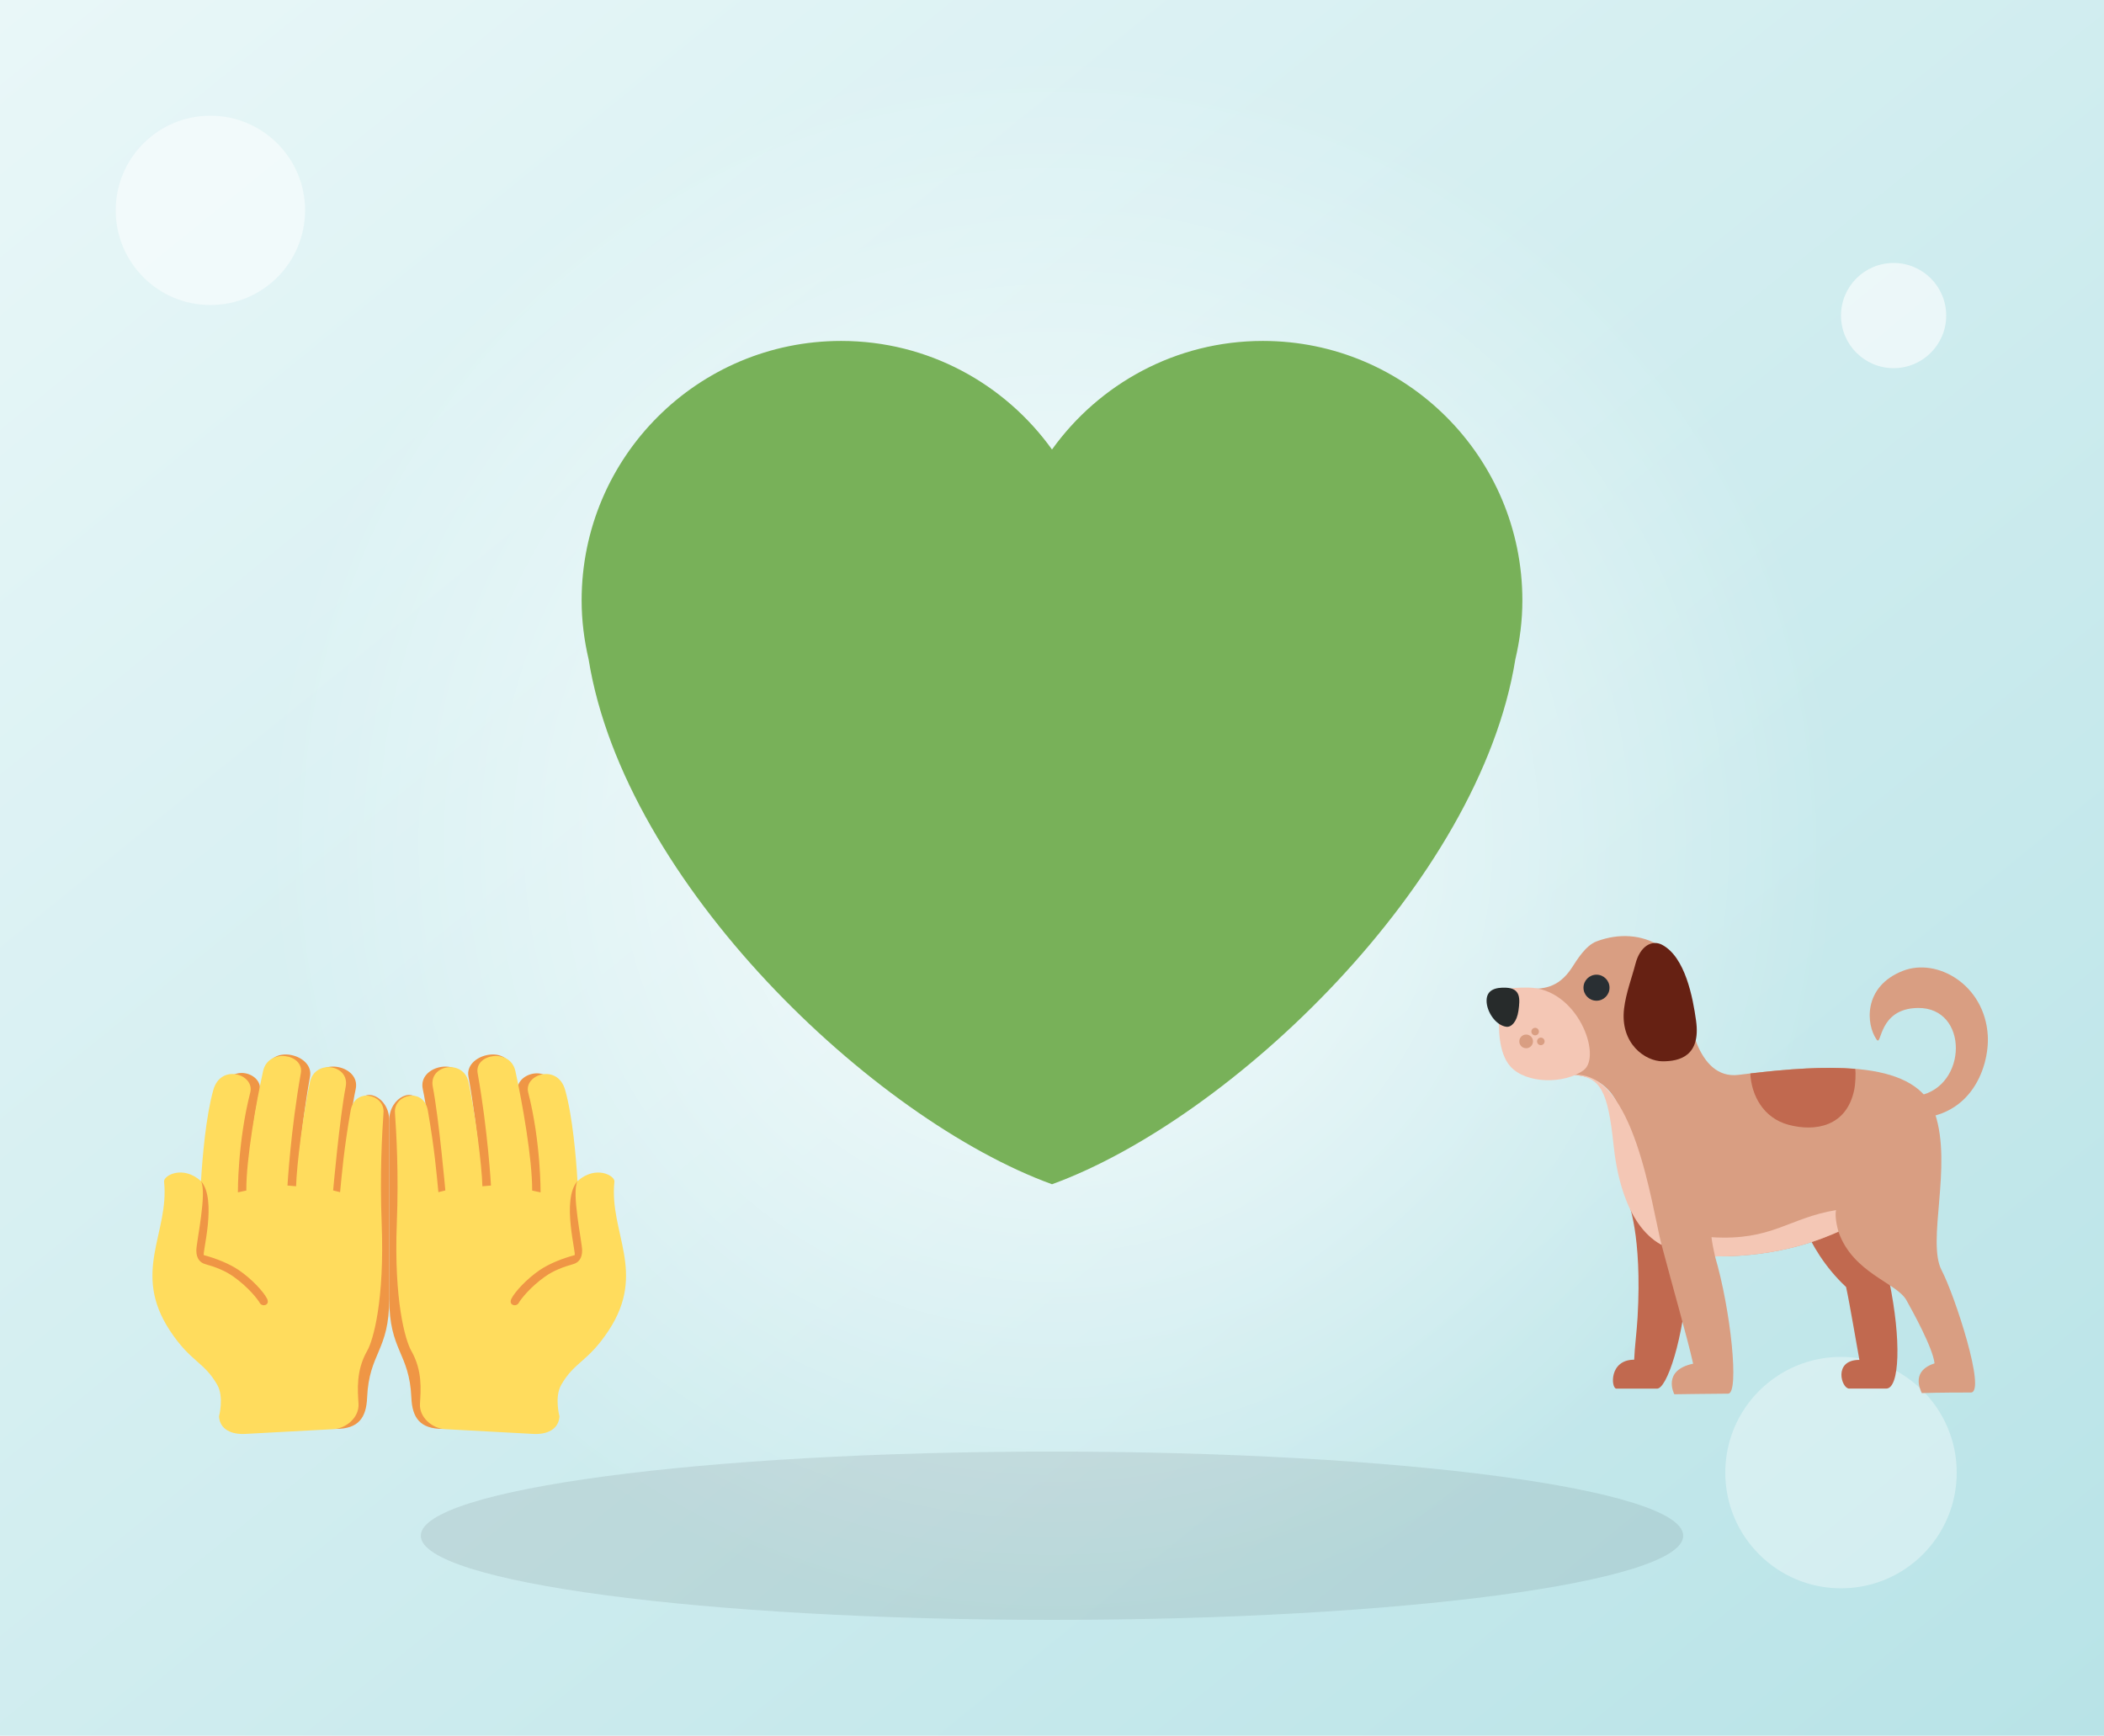
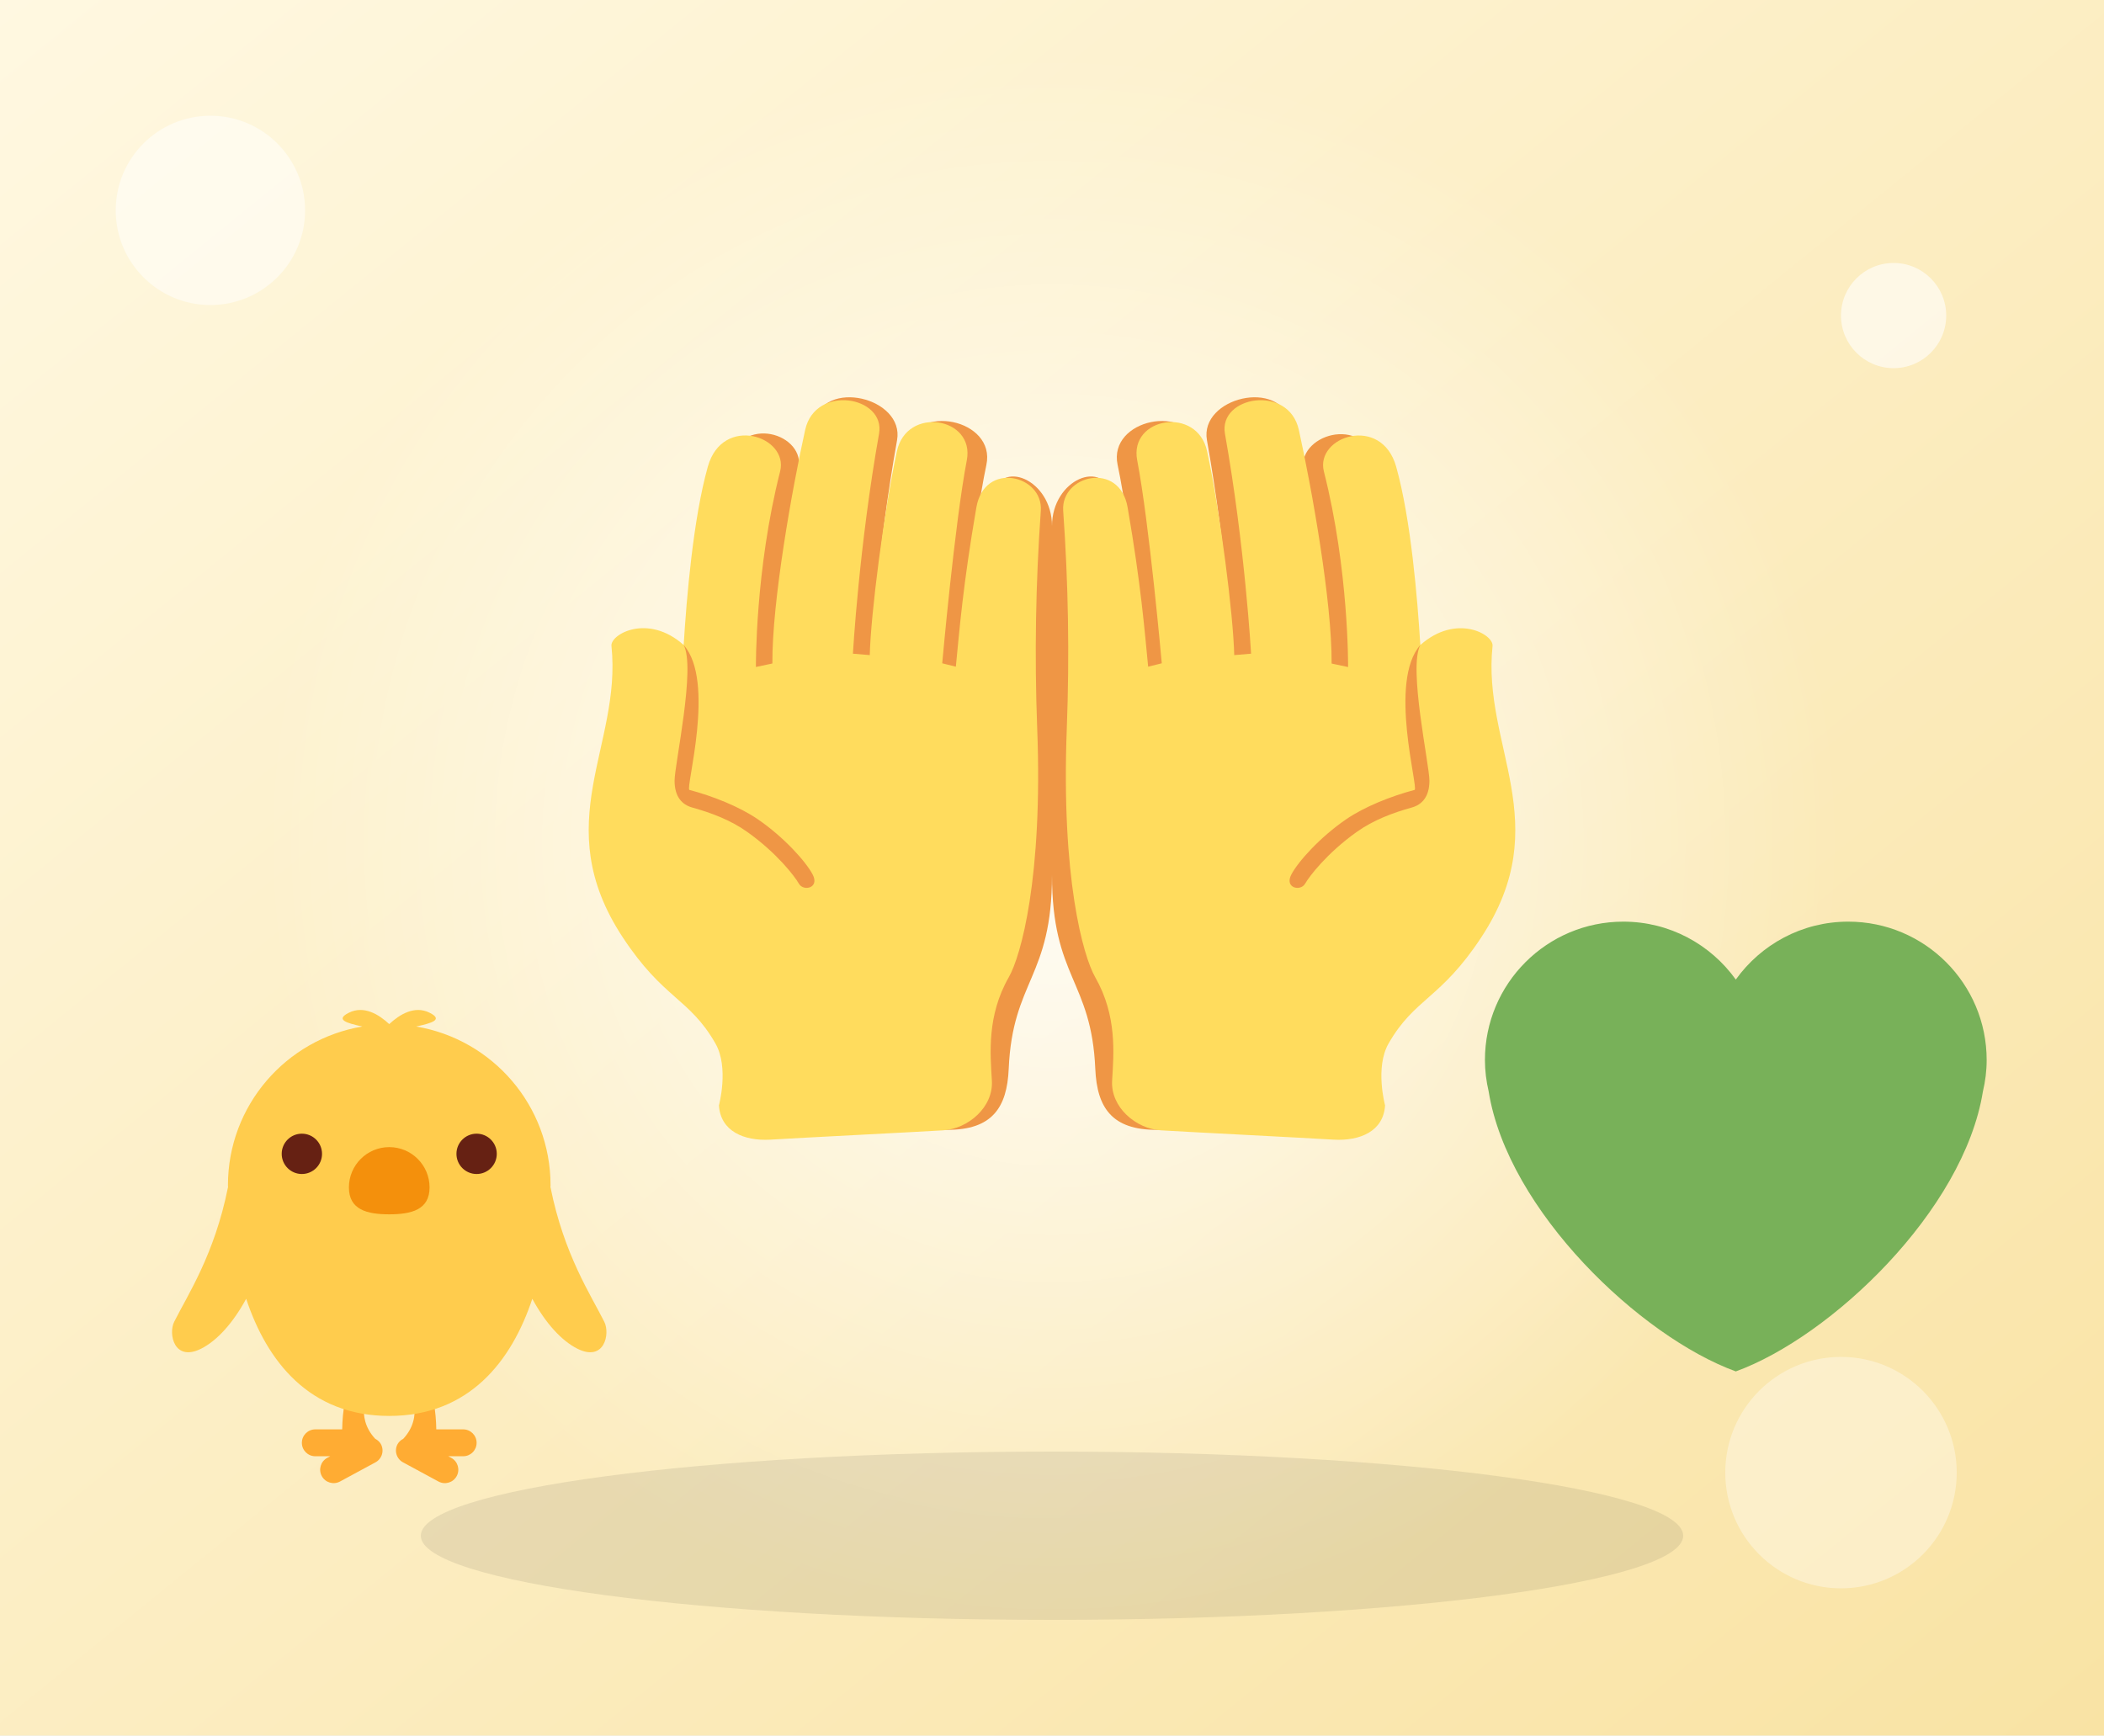
<svg xmlns="http://www.w3.org/2000/svg" viewBox="0 0 400 330">
  <defs>
    <linearGradient id="g" x1="0" y1="0" x2="1" y2="1">
-       <stop offset="0" stop-color="#E9F7F8" />
-       <stop offset="1" stop-color="#B8E3E7" />
+       <stop offset="0" stop-color="#FFF8E1" />
+       <stop offset="1" stop-color="#F9E3A4" />
    </linearGradient>
    <radialGradient id="r">
      <stop offset="0" stop-color="#fff" stop-opacity=".85" />
      <stop offset="1" stop-color="#fff" stop-opacity="0" />
    </radialGradient>
  </defs>
  <rect width="400" height="330" fill="url(#g)" />
  <circle cx="200" cy="160" r="150" fill="url(#r)" />
  <ellipse cx="200" cy="292" rx="120" ry="16" fill="#000" opacity=".08" />
  <circle cx="40" cy="40" r="18" fill="#fff" opacity=".5" />
  <circle cx="360" cy="60" r="10" fill="#fff" opacity=".6" />
  <circle cx="350" cy="280" r="22" fill="#fff" opacity=".35" />
  <svg x="110" y="55" width="180" height="180" viewBox="0 0 36 36">
+     <path fill="#EF9645" d="M7.278 29.994c.059.982 1.052 1.262 2.065 1.201 1.016-.059 3.726.768 4.679.77 1.687.003 2.268-.829 2.332-2.319C16.5 26.271 18 26.188 18 22.271V9c0-1.766-1.98-2.61-2.312-1.094-.642 2.925-.598 5.097-.65 6.372l-.516-.129s.47-5.078.983-7.471c.371-1.741-2.718-2.381-3.092-.641-.498 2.308-.611 6.273-.646 7.801l-.639-.057s.221-3.768.981-8.045c.284-1.609-2.802-2.38-3.189-.634-.502 2.257-.87 6.7-.855 9.055l-.629.133s.19-4.353.921-7.436c.319-1.346-2.188-2.174-2.744-.184-1.6 5.688-1.006 10.688-1.017 11.13-.049 1.85-.477 3.986-1.225 3.442-1.131-.824-2.763.239-1.364 2.319 1.577 2.344 4.98 2.093 5.099 4.087.05.858.172 2.346.172 2.346" />
+     <path fill="#FFDC5D" d="M5.336 31.033c.058.982.946 1.363 1.96 1.305 1.013-.064 5.61-.295 6.56-.354.951-.055 1.92-.879 1.858-1.892-.06-1.016-.196-2.463.643-3.931.458-.798 1.3-3.784 1.08-9.472a76.048 76.048 0 0 1 .138-8.271c.091-1.354-2.143-1.898-2.45-.125-.509 2.942-.644 4.667-.781 6.059l-.518-.128s.474-5.32.935-7.724c.315-1.634-2.287-2.076-2.66-.335-.498 2.31-.995 6.219-1.03 7.747l-.641-.054s.232-4.085.994-8.365c.253-1.428-2.421-1.894-2.809-.148-.5 2.255-1.263 6.533-1.247 8.886l-.626.133s-.033-3.69.92-7.436c.34-1.34-2.188-2.174-2.748-.184-.558 1.985-.809 5.002-.919 6.783-1.364-1.214-2.793-.405-2.746.036.403 3.812-2.43 6.729.426 11.076 1.554 2.364 2.535 2.307 3.529 4.044.522.913.132 2.35.132 2.35" />
+     <path fill="#EF9645" d="M4.317 19.707c.718.2 1.46.475 2.099.931 1.117.795 1.797 1.679 1.962 1.969.175.298.787.164.525-.345-.256-.494-1.099-1.432-2.093-2.11-.694-.475-1.696-.875-2.597-1.114-.162-.043 1.01-4.132-.22-5.511.469.848-.344 4.548-.344 5.161s.286.912.668 1.019zm24.405 10.287c-.059.982-1.052 1.262-2.065 1.201-1.016-.059-3.726.768-4.679.77-1.687.003-2.268-.829-2.332-2.319C19.5 26.271 18 26.188 18 22.271V9c0-1.766 1.98-2.61 2.312-1.094.642 2.925.597 5.097.65 6.372l.516-.129s-.47-5.078-.983-7.471c-.371-1.741 2.718-2.381 3.092-.641.498 2.308.611 6.273.646 7.801l.639-.057s-.221-3.768-.981-8.045c-.284-1.609 2.802-2.38 3.189-.634.502 2.257.87 6.7.855 9.055l.629.133s-.035-3.623-.986-7.369c-.341-1.341 2.254-2.241 2.81-.251 1.6 5.688 1.006 10.688 1.017 11.13.049 1.85.477 3.986 1.225 3.442 1.131-.824 2.763.239 1.364 2.319-1.577 2.344-4.98 2.093-5.099 4.087a139.41 139.41 0 0 1-.173 2.346" />
+     <path fill="#FFDC5D" d="M30.664 31.033c-.058.982-.946 1.363-1.96 1.305-1.013-.064-5.61-.295-6.56-.354-.951-.055-1.92-.879-1.858-1.892.06-1.016.196-2.463-.643-3.931-.458-.798-1.3-3.784-1.08-9.472a76.048 76.048 0 0 0-.138-8.271c-.091-1.354 2.143-1.898 2.45-.125.509 2.942.644 4.667.781 6.059l.518-.128s-.474-5.32-.935-7.724c-.315-1.634 2.287-2.076 2.66-.335.498 2.31.995 6.219 1.03 7.747l.641-.054s-.232-4.085-.994-8.365c-.253-1.428 2.421-1.894 2.809-.148.499 2.256 1.262 6.534 1.247 8.888l.626.133s.033-3.69-.92-7.436c-.34-1.34 2.188-2.174 2.748-.184.558 1.985.809 5.002.919 6.783 1.364-1.214 2.793-.405 2.746.036-.403 3.812 2.43 6.729-.426 11.076-1.554 2.364-2.535 2.307-3.529 4.044-.522.911-.132 2.348-.132 2.348" />
+     <path fill="#EF9645" d="M31.683 19.707c-.718.2-1.46.475-2.099.931-1.117.795-1.797 1.679-1.962 1.969-.175.298-.787.164-.525-.345.256-.494 1.099-1.432 2.093-2.11.694-.475 1.696-.875 2.597-1.114.162-.043-1.01-4.132.22-5.511-.469.848.344 4.548.344 5.161s-.286.912-.668 1.019z" />
+   </svg>
+   <svg x="28" y="190" width="92" height="92" viewBox="0 0 36 36">
+     <path fill="#FFAC33" d="M17.38 33.098a.974.974 0 0 0-.417-.391C15.366 31.001 16.5 29 16.5 29c0-.553 1-2 0-2l-1 1c-1 1-1 4-1 4h-2a1 1 0 1 0 0 2h1.108l-.222.12a1 1 0 1 0 .952 1.759l2.639-1.427a.998.998 0 0 0 .403-1.354zM23.5 32h-2s0-3-1-4l-1-1c-1 0 0 1.447 0 2 0 0 1.135 2.001-.462 3.707a.977.977 0 0 0-.418.391.999.999 0 0 0 .404 1.355l2.639 1.427a1 1 0 0 0 .952-1.759L22.393 34H23.5a1 1 0 1 0 0-2z" />
+     <path fill="#FFCC4D" d="M34 24c-1-2-3-5-4-10h-.008c.001-.052.008-.102.008-.154 0-5.943-4.324-10.864-9.996-11.819 1.189-.26 2.031-.509.996-1.027-1.115-.558-2.23.129-2.999.846h-.002C17.23 1.129 16.116.442 15 1c-1.035.518-.193.767.996 1.026C10.325 2.981 6 7.902 6 13.846c0 .052.007.102.008.154H6c-1 5-3 8-4 10-.447.895 0 3 2 2 1.191-.596 2.377-1.912 3.357-3.715C8.902 26.94 12.066 31 18 31c5.934 0 9.098-4.06 10.643-8.715.98 1.803 2.166 3.119 3.357 3.715 2 1 2.447-1.105 2-2z" />
+     <path fill="#F4900C" d="M21 14c0 1.657-1.343 2-3 2s-3-.343-3-2a3 3 0 1 1 6 0z" />
+     <circle cx="11.5" cy="11.5" r="1.5" fill="#662113" />
+     <circle cx="24.5" cy="11.5" r="1.5" fill="#662113" />
+   </svg>
+   <svg x="282" y="170" width="96" height="96" viewBox="0 0 36 36">
    <path fill="#78B159" d="M35.885 11.833c0-5.45-4.418-9.868-9.867-9.868-3.308 0-6.227 1.633-8.018 4.129-1.791-2.496-4.71-4.129-8.017-4.129-5.45 0-9.868 4.417-9.868 9.868 0 .772.098 1.52.266 2.241C1.751 22.587 11.216 31.568 18 34.034c6.783-2.466 16.249-11.447 17.617-19.959.17-.721.268-1.469.268-2.242z" />
  </svg>
-   <svg x="28" y="190" width="92" height="92" viewBox="0 0 36 36">
-     <path fill="#EF9645" d="M7.278 29.994c.059.982 1.052 1.262 2.065 1.201 1.016-.059 3.726.768 4.679.77 1.687.003 2.268-.829 2.332-2.319C16.5 26.271 18 26.188 18 22.271V9c0-1.766-1.98-2.61-2.312-1.094-.642 2.925-.598 5.097-.65 6.372l-.516-.129s.47-5.078.983-7.471c.371-1.741-2.718-2.381-3.092-.641-.498 2.308-.611 6.273-.646 7.801l-.639-.057s.221-3.768.981-8.045c.284-1.609-2.802-2.38-3.189-.634-.502 2.257-.87 6.7-.855 9.055l-.629.133s.19-4.353.921-7.436c.319-1.346-2.188-2.174-2.744-.184-1.6 5.688-1.006 10.688-1.017 11.13-.049 1.85-.477 3.986-1.225 3.442-1.131-.824-2.763.239-1.364 2.319 1.577 2.344 4.98 2.093 5.099 4.087.05.858.172 2.346.172 2.346" />
-     <path fill="#FFDC5D" d="M5.336 31.033c.058.982.946 1.363 1.96 1.305 1.013-.064 5.61-.295 6.56-.354.951-.055 1.92-.879 1.858-1.892-.06-1.016-.196-2.463.643-3.931.458-.798 1.3-3.784 1.08-9.472-.146-3.771.033-6.722.138-8.271.091-1.354-2.143-1.898-2.45-.125-.509 2.942-.644 4.667-.781 6.059l-.518-.128s.474-5.32.935-7.724c.315-1.634-2.287-2.076-2.66-.335-.498 2.31-.995 6.219-1.03 7.747l-.641-.054s.232-4.085.994-8.365c.253-1.428-2.421-1.894-2.809-.148-.5 2.255-1.263 6.533-1.247 8.886l-.626.133s-.033-3.69.92-7.436c.34-1.34-2.188-2.174-2.748-.184-.558 1.985-.809 5.002-.919 6.783-1.364-1.214-2.793-.405-2.746.036.403 3.812-2.43 6.729.426 11.076 1.554 2.364 2.535 2.307 3.529 4.044.522.913.132 2.35.132 2.35" />
-     <path fill="#EF9645" d="M4.317 19.707c.718.2 1.46.475 2.099.931 1.117.795 1.797 1.679 1.962 1.969.175.298.787.164.525-.345-.256-.494-1.099-1.432-2.093-2.11-.694-.475-1.696-.875-2.597-1.114-.162-.043 1.01-4.132-.22-5.511.469.848-.344 4.548-.344 5.161s.286.912.668 1.019zm24.405 10.287c-.059.982-1.052 1.262-2.065 1.201-1.016-.059-3.726.768-4.679.77-1.687.003-2.268-.829-2.332-2.319C19.5 26.271 18 26.188 18 22.271V9c0-1.766 1.98-2.61 2.312-1.094.642 2.925.597 5.097.65 6.372l.516-.129s-.47-5.078-.983-7.471c-.371-1.741 2.718-2.381 3.092-.641.498 2.308.611 6.273.646 7.801l.639-.057s-.221-3.768-.981-8.045c-.284-1.609 2.802-2.38 3.189-.634.502 2.257.87 6.7.855 9.055l.629.133s-.035-3.623-.986-7.369c-.341-1.341 2.254-2.241 2.81-.251 1.6 5.688 1.006 10.688 1.017 11.13.049 1.85.477 3.986 1.225 3.442 1.131-.824 2.763.239 1.364 2.319-1.577 2.344-4.98 2.093-5.099 4.087-.051.858-.173 2.346-.173 2.346" />
-     <path fill="#FFDC5D" d="M30.664 31.033c-.058.982-.946 1.363-1.96 1.305-1.013-.064-5.61-.295-6.56-.354-.951-.055-1.92-.879-1.858-1.892.06-1.016.196-2.463-.643-3.931-.458-.798-1.3-3.784-1.08-9.472.146-3.771-.033-6.722-.138-8.271-.091-1.354 2.143-1.898 2.45-.125.509 2.942.644 4.667.781 6.059l.518-.128s-.474-5.32-.935-7.724c-.315-1.634 2.287-2.076 2.66-.335.498 2.31.995 6.219 1.03 7.747l.641-.054s-.232-4.085-.994-8.365c-.253-1.428 2.421-1.894 2.809-.148.499 2.256 1.262 6.534 1.247 8.888l.626.133s.033-3.69-.92-7.436c-.34-1.34 2.188-2.174 2.748-.184.558 1.985.809 5.002.919 6.783 1.364-1.214 2.793-.405 2.746.036-.403 3.812 2.43 6.729-.426 11.076-1.554 2.364-2.535 2.307-3.529 4.044-.522.911-.132 2.348-.132 2.348" />
-     <path fill="#EF9645" d="M31.683 19.707c-.718.2-1.46.475-2.099.931-1.117.795-1.797 1.679-1.962 1.969-.175.298-.787.164-.525-.345.256-.494 1.099-1.432 2.093-2.11.694-.475 1.696-.875 2.597-1.114.162-.043-1.01-4.132.22-5.511-.469.848.344 4.548.344 5.161s-.286.912-.668 1.019z" />
-   </svg>
-   <svg x="282" y="170" width="96" height="96" viewBox="0 0 36 36">
-     <path fill="#D99E82" d="M31.034 14.374c3.508-.65 3.587-6.297-.051-6.254-2.847.034-2.56 2.795-2.945 2.252-.748-1.055-.989-3.769 1.862-4.894 2.461-.971 5.846.996 6.063 4.591.139 2.302-1.297 6.554-6.453 5.846-7.222-.991-1.983-.892 1.524-1.541z" />
-     <path fill="#C1694F" d="M10.321 21.935s1.016 2.352.676 8.242c-.061 1.057-.209 2.136-.242 3.022-1.812 0-1.652 2.064-1.268 2.064h2.902c.683 0 1.893-3.438 2.212-8.209.319-4.772-4.28-5.119-4.28-5.119zm11.89-.331s.575 3.528 3.651 6.413c.257 1.163.769 4.232.949 5.195-1.889 0-1.282 2.047-.731 2.047h2.646c.951 0 1.092-3.442.206-7.694-.885-4.251-6.721-5.961-6.721-5.961z" />
-     <path fill="#D99E82" d="M32.202 15.654c-1.253-3.752-7.214-3.628-13.997-2.765-3.055.389-3.64-4.453-3.64-5.286 0-3.626-3.244-5.455-6.496-4.229-.779.293-1.402 1.33-1.754 1.872-1.977 3.037-4.658.015-4.917 2.822-.313 3.395 1.721 4.534 5.051 4.821 1.892.163 3.459 1.095 3.871 5.044.154 1.472-.295 5.644 2.388 7.076.78 2.959 1.836 6.615 2.25 8.475-2.252.476-1.341 2.179-1.341 2.179s3.151-.043 3.836-.043c.814 0 .191-5.976-.935-9.787 4.764.043 7.828-1.337 8.799-1.762 1.028 2.96 4.152 3.633 4.851 4.892.433.78 1.878 3.383 2.001 4.496-1.602.52-1.091 1.732-.909 2.122 1.083-.043 3.22-.043 3.498-.043 1.11 0-1.137-6.904-2.083-8.713-1.082-2.071.781-7.419-.473-11.171z" />
-     <path fill="#F4C7B5" d="M16.266 24.464c.044.371.141.891.253 1.369 4.764.043 7.828-1.337 8.799-1.762-.215-.78-.23-1.27-.171-1.538-3.394.557-4.548 2.205-8.881 1.931zM6.449 12.889c1.892.163 2.425 1.069 2.838 5.018.154 1.472.739 5.67 3.421 7.102-.72-2.788-1.959-12.388-6.259-12.12z" />
-     <path fill="#F4C7B5" d="M3.153 6.665c-2.793 0-1.909.526-2.002 1.692-.093 1.166-.074 2.976.776 3.929 1.127 1.262 3.858 1.266 5.215.277s-.424-5.898-3.989-5.898z" />
-     <path fill="#272B2B" d="M2.503 8.326c-.109.762-.494 1.192-.879 1.133C.864 9.342.232 8.372.232 7.603s.624-.963 1.392-.928c1.043.048 1.002.788.879 1.651z" />
-     <path fill="#662113" d="M15.167 9.026c.348 2.515-1.157 2.898-2.383 2.898s-3.054-1.25-2.748-3.77c.134-1.107.555-2.193.809-3.175.336-1.303 1.199-1.732 1.894-1.367 1.665.874 2.203 3.797 2.428 5.414z" />
-     <circle fill="#292F33" cx="8.069" cy="6.675" r=".928" />
-     <path fill="#C1694F" d="M19.035 12.789c.073 1.532.906 3.178 2.733 3.663 1.901.505 4.12.127 4.67-2.475.091-.43.13-1.224.073-1.514-2.151-.179-4.73 0-7.476.326z" />
-     <circle fill="#D99E82" cx="3.053" cy="10.503" r=".488" />
-     <circle fill="#D99E82" cx="3.695" cy="9.804" r=".269" />
-     <circle fill="#D99E82" cx="4.1" cy="10.503" r=".269" />
-   </svg>
</svg>
